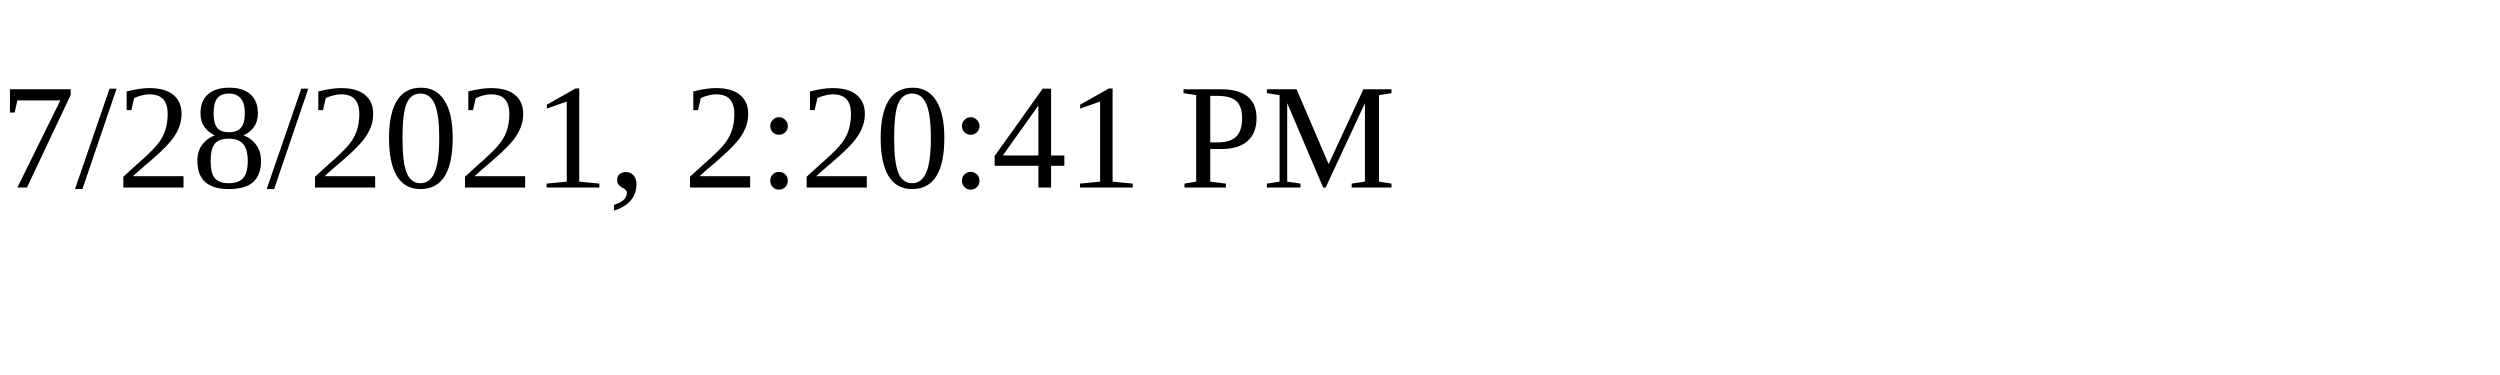
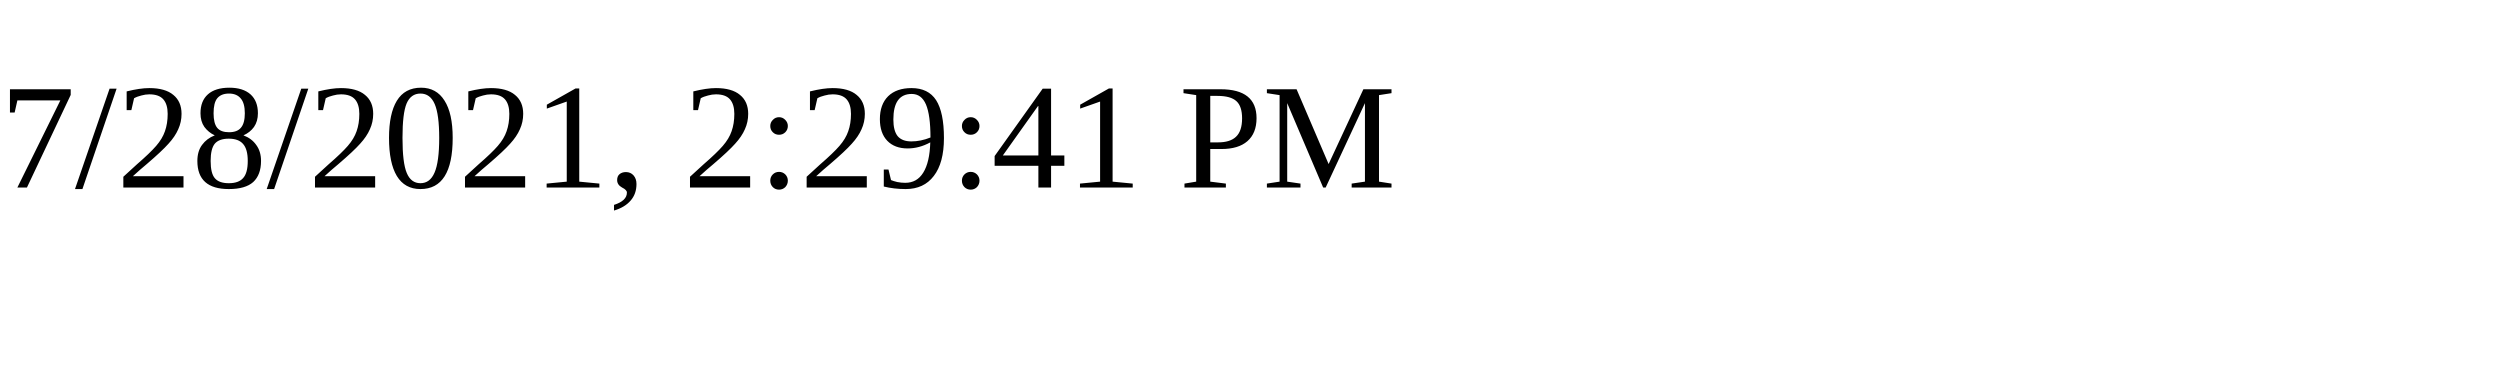
<svg xmlns="http://www.w3.org/2000/svg" height="30" width="200">
-   <text x="0" y="15">7/28/2021, 2:20:41 PM</text>
+   <text x="0" y="15">7/28/2021, 2:29:41 PM</text>
</svg>
